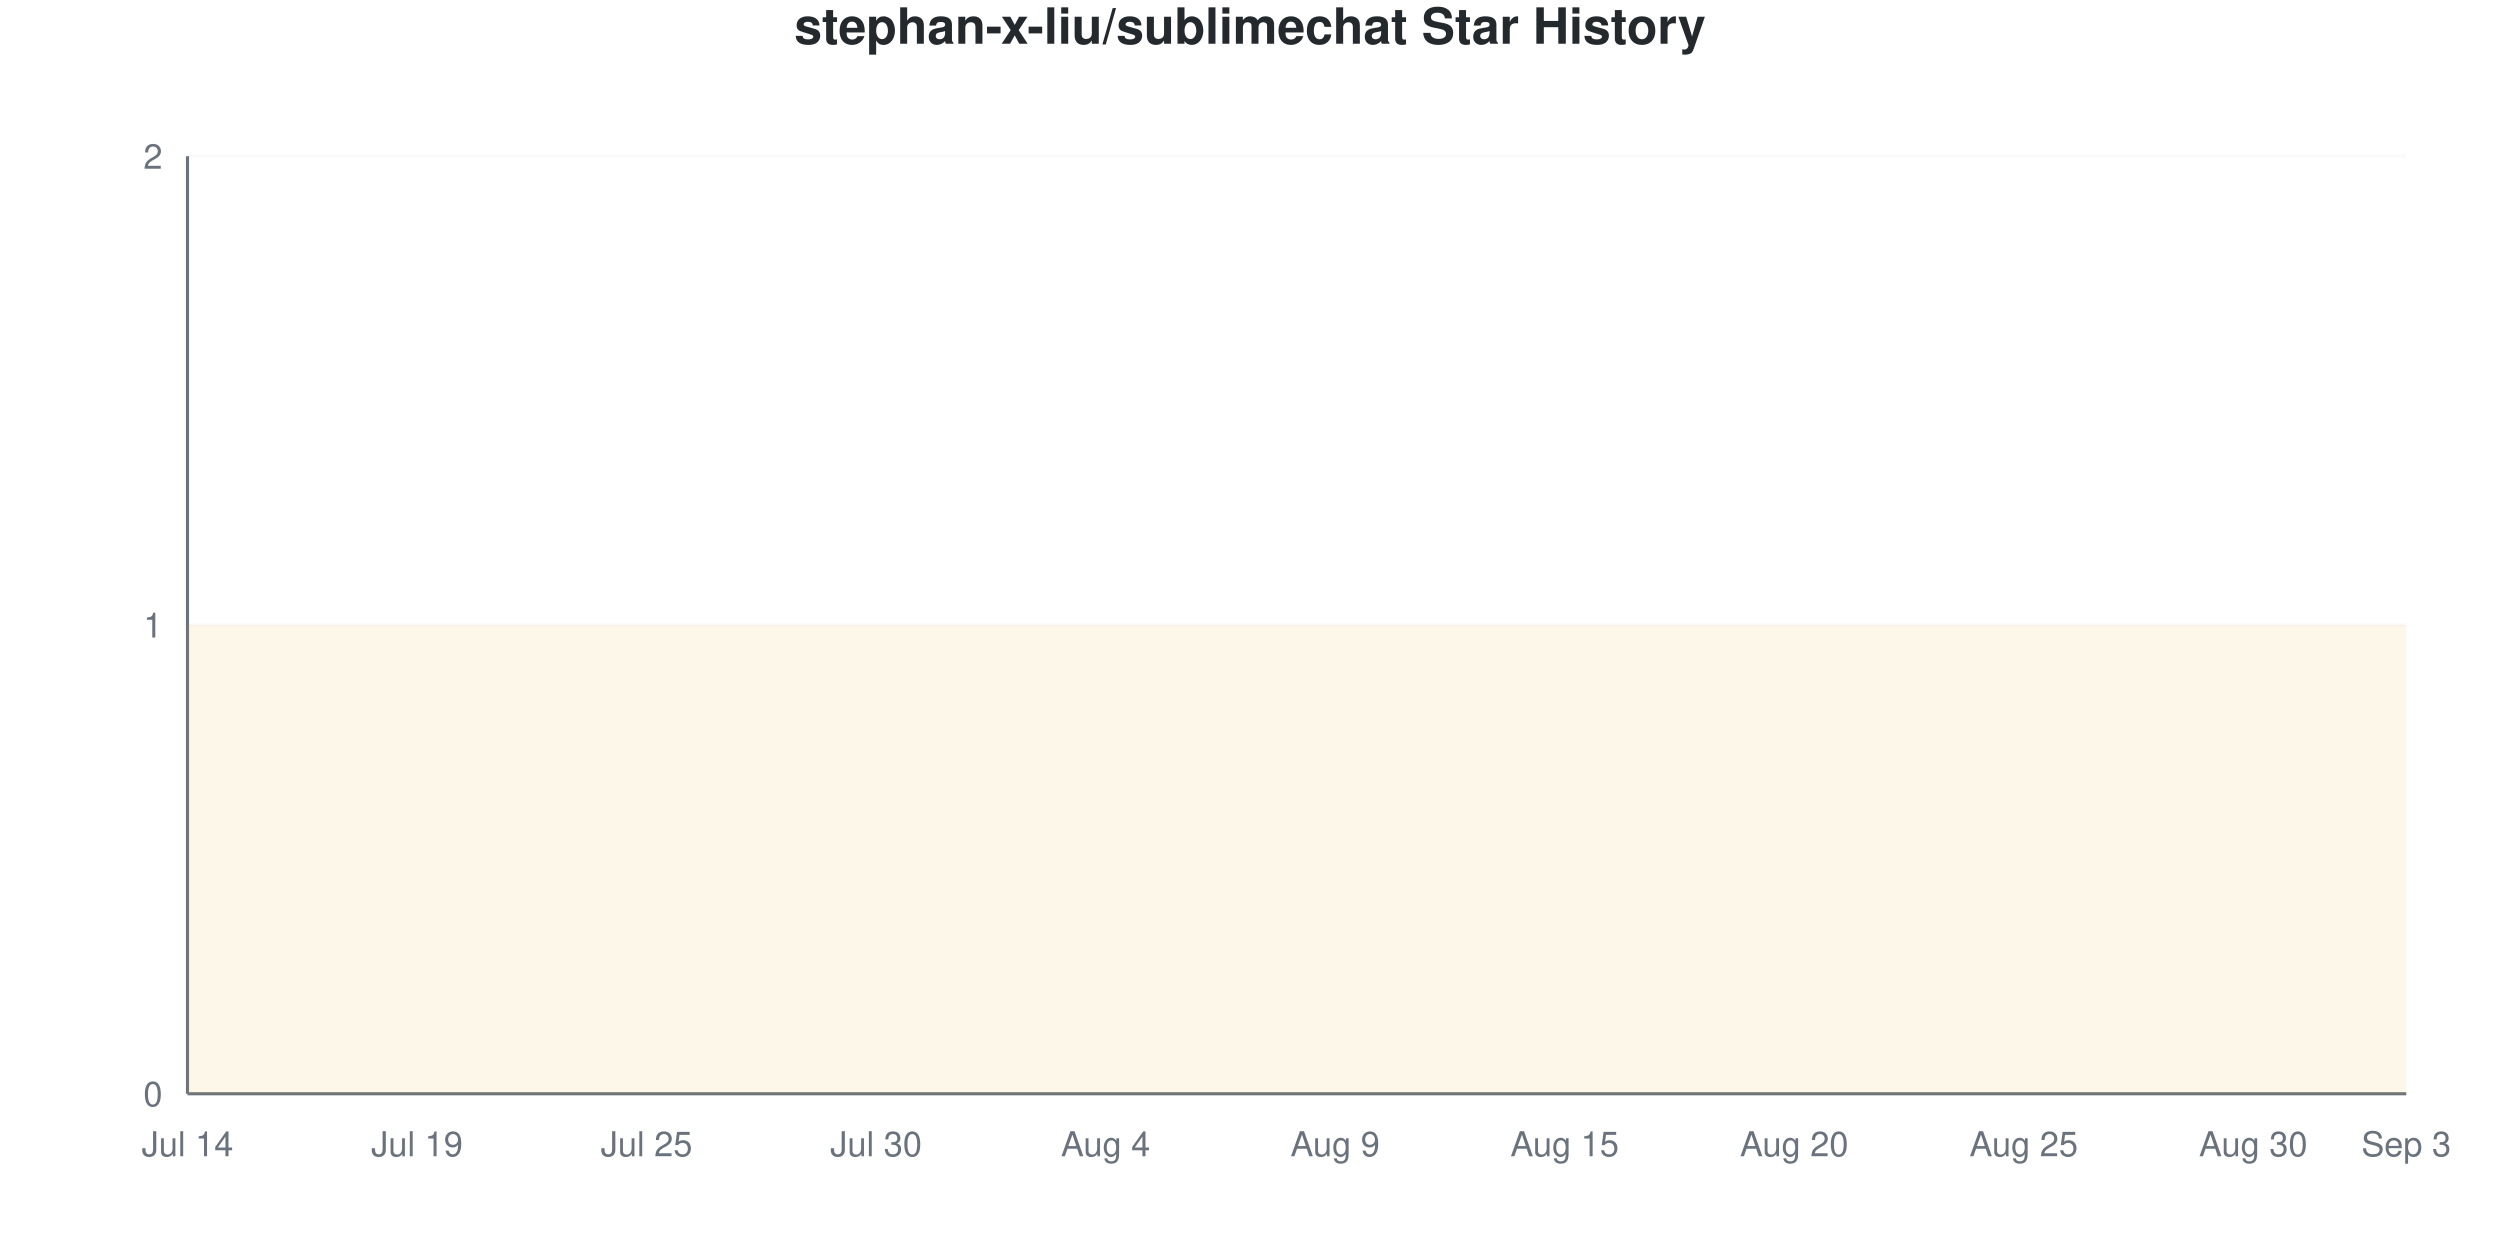
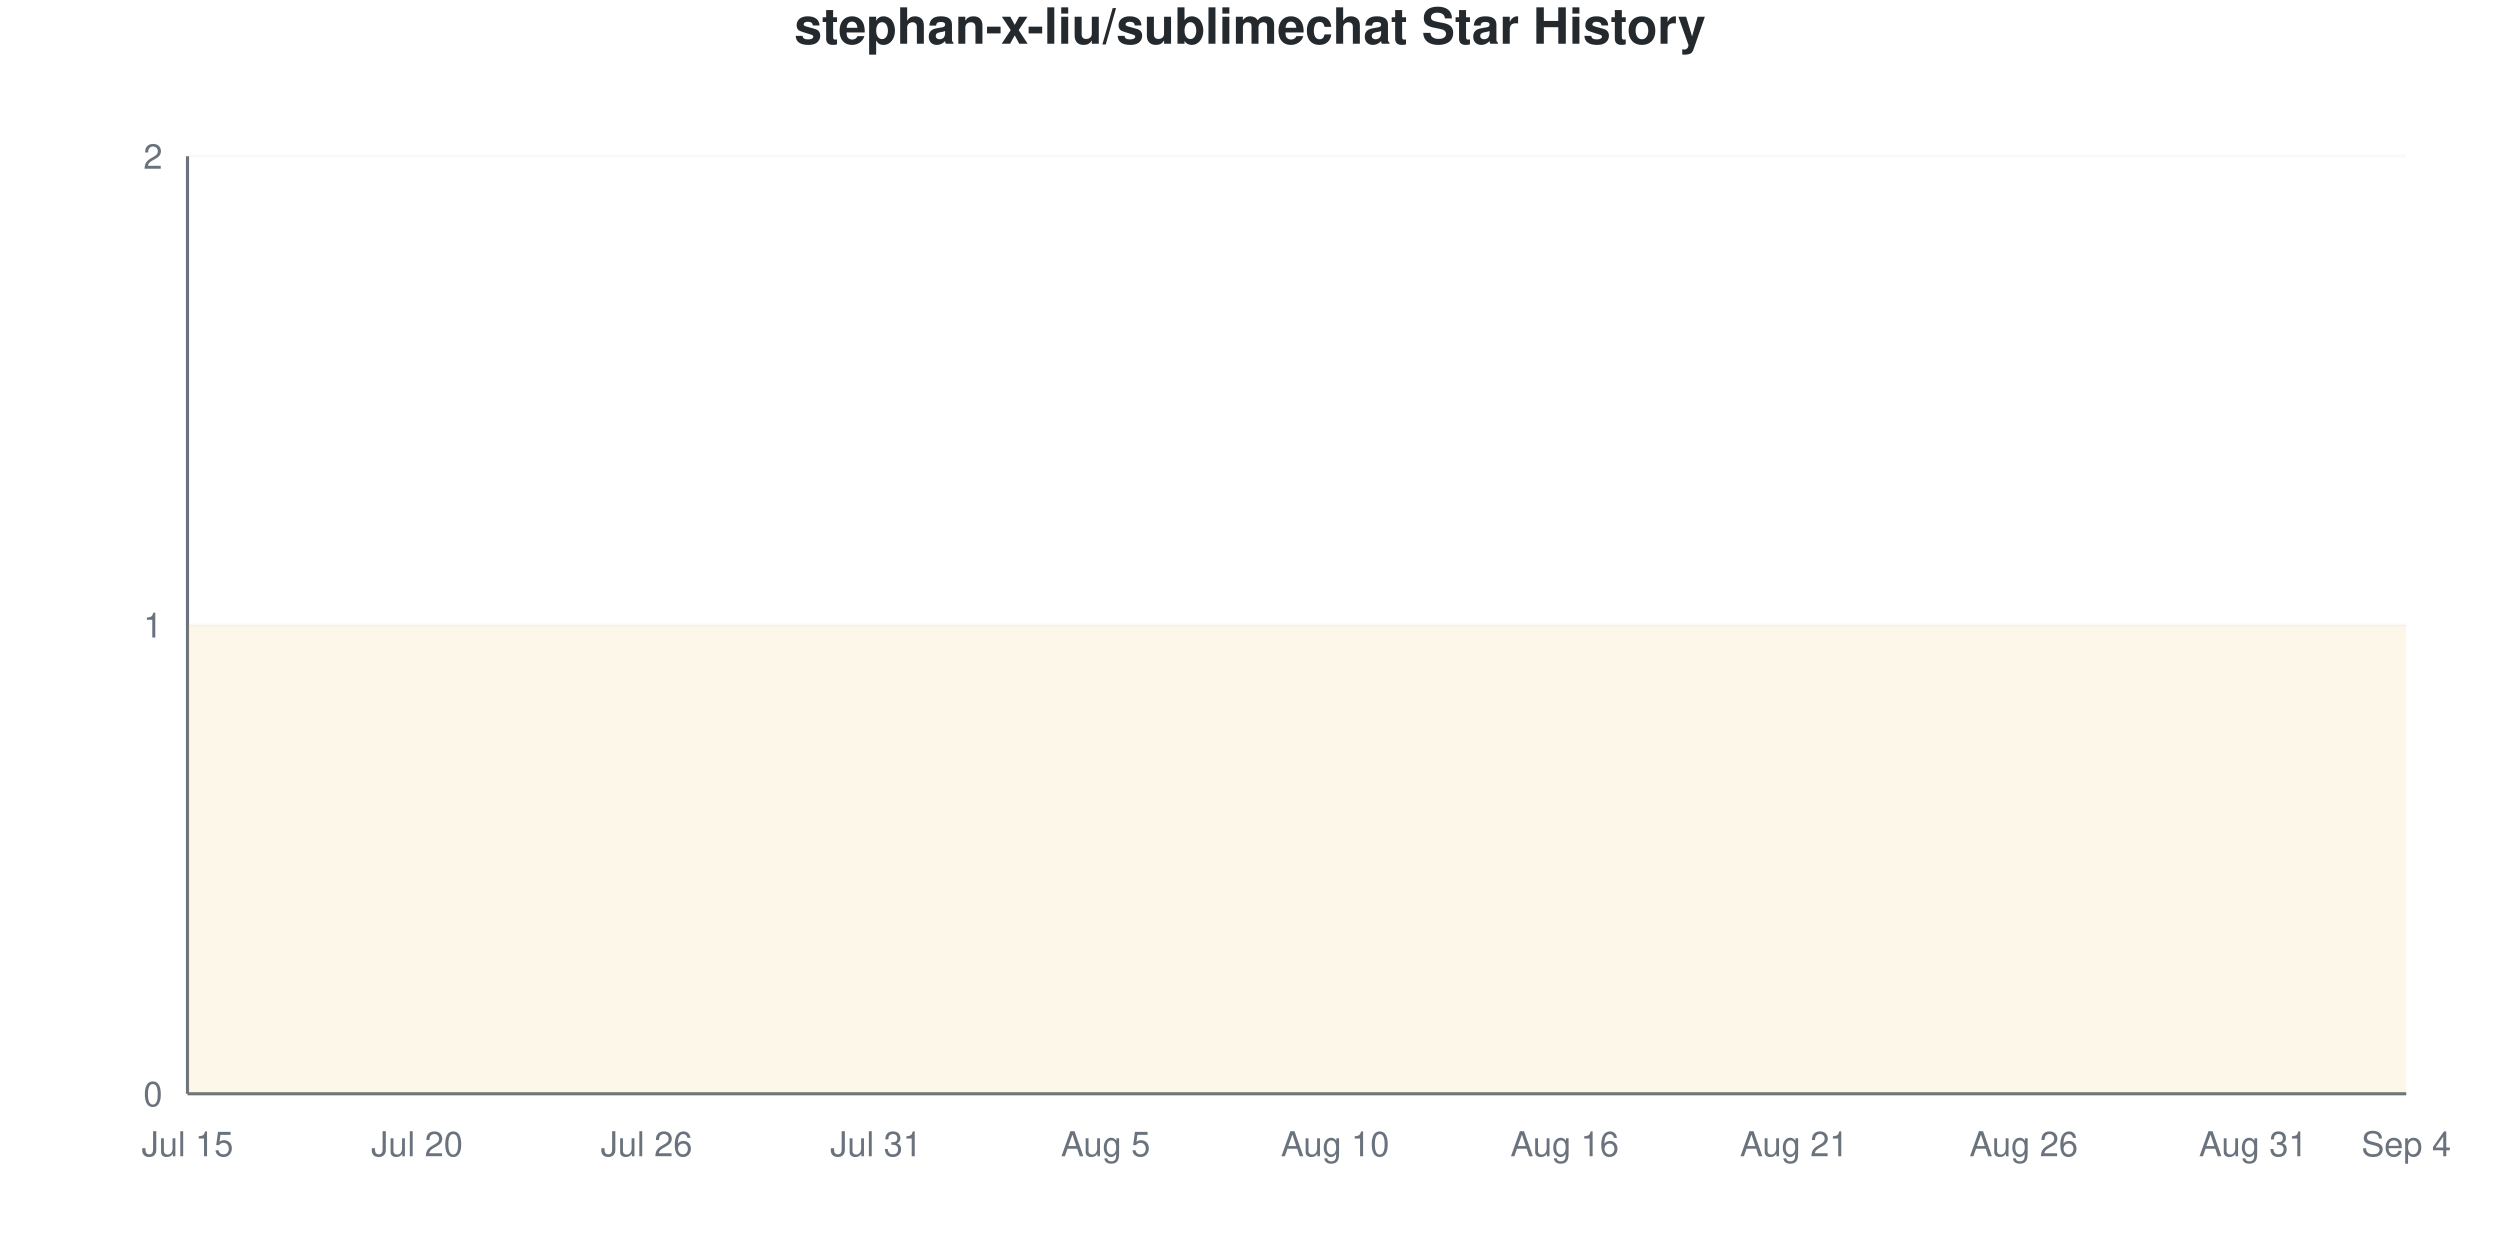
<svg xmlns="http://www.w3.org/2000/svg" viewBox="0 0 800 400" width="800" height="400">
  <style>
    @keyframes drawLine {
      to { stroke-dashoffset: 0; }
    }
    @keyframes fadeInPoint {
      from { opacity: 0; }
      to { opacity: 1; }
    }
    .data-line-0 {
      stroke-dasharray: 1290;
      stroke-dashoffset: 1290;
      animation: drawLine 2s ease-out forwards;
    }
    .data-point {
      opacity: 0;
      animation: fadeInPoint 0.5s ease-out forwards;
    }
    .chart-bg { fill: #fff; }
    .chart-text { fill: #24292e; }
    .chart-muted { fill: #6a737d; }
    .chart-grid { stroke: #eee; }
    .chart-axis { stroke: #6a737d; }
    @media (prefers-color-scheme: dark) {
      .chart-bg { fill: #0d1117; }
      .chart-text { fill: #e6edf3; }
      .chart-muted { fill: #8b949e; }
      .chart-grid { stroke: #21262d; }
      .chart-axis { stroke: #8b949e; }
    }
  </style>
  <rect width="800" height="400" class="chart-bg" />
  <text x="400" y="14" text-anchor="middle" class="chart-text" font-size="16" font-weight="bold" font-family="-apple-system, BlinkMacSystemFont, 'Segoe UI', Helvetica, Arial, sans-serif">stephan-x-liu/sublimechat Star History</text>
  <g class="grid">
    <line x1="60" y1="350" x2="770" y2="350" class="chart-grid" stroke-opacity="0.3" />
    <text x="52" y="354" text-anchor="end" class="chart-muted" font-size="11" font-family="-apple-system, BlinkMacSystemFont, 'Segoe UI', Helvetica, Arial, sans-serif">0</text>
    <line x1="60" y1="200" x2="770" y2="200" class="chart-grid" stroke-opacity="0.3" />
    <text x="52" y="204" text-anchor="end" class="chart-muted" font-size="11" font-family="-apple-system, BlinkMacSystemFont, 'Segoe UI', Helvetica, Arial, sans-serif">1</text>
    <line x1="60" y1="50" x2="770" y2="50" class="chart-grid" stroke-opacity="0.3" />
    <text x="52" y="54" text-anchor="end" class="chart-muted" font-size="11" font-family="-apple-system, BlinkMacSystemFont, 'Segoe UI', Helvetica, Arial, sans-serif">2</text>
  </g>
  <g class="milestones">
    
  </g>
  <g class="x-axis">
-     <text x="60" y="370" text-anchor="middle" class="chart-muted" font-size="11" font-family="-apple-system, BlinkMacSystemFont, 'Segoe UI', Helvetica, Arial, sans-serif">Jul 14</text>
-     <text x="133.448" y="370" text-anchor="middle" class="chart-muted" font-size="11" font-family="-apple-system, BlinkMacSystemFont, 'Segoe UI', Helvetica, Arial, sans-serif">Jul 19</text>
-     <text x="206.897" y="370" text-anchor="middle" class="chart-muted" font-size="11" font-family="-apple-system, BlinkMacSystemFont, 'Segoe UI', Helvetica, Arial, sans-serif">Jul 25</text>
-     <text x="280.345" y="370" text-anchor="middle" class="chart-muted" font-size="11" font-family="-apple-system, BlinkMacSystemFont, 'Segoe UI', Helvetica, Arial, sans-serif">Jul 30</text>
-     <text x="353.793" y="370" text-anchor="middle" class="chart-muted" font-size="11" font-family="-apple-system, BlinkMacSystemFont, 'Segoe UI', Helvetica, Arial, sans-serif">Aug 4</text>
-     <text x="427.241" y="370" text-anchor="middle" class="chart-muted" font-size="11" font-family="-apple-system, BlinkMacSystemFont, 'Segoe UI', Helvetica, Arial, sans-serif">Aug 9</text>
-     <text x="500.69" y="370" text-anchor="middle" class="chart-muted" font-size="11" font-family="-apple-system, BlinkMacSystemFont, 'Segoe UI', Helvetica, Arial, sans-serif">Aug 15</text>
-     <text x="574.138" y="370" text-anchor="middle" class="chart-muted" font-size="11" font-family="-apple-system, BlinkMacSystemFont, 'Segoe UI', Helvetica, Arial, sans-serif">Aug 20</text>
-     <text x="647.586" y="370" text-anchor="middle" class="chart-muted" font-size="11" font-family="-apple-system, BlinkMacSystemFont, 'Segoe UI', Helvetica, Arial, sans-serif">Aug 25</text>
-     <text x="721.034" y="370" text-anchor="middle" class="chart-muted" font-size="11" font-family="-apple-system, BlinkMacSystemFont, 'Segoe UI', Helvetica, Arial, sans-serif">Aug 30</text>
-     <text x="770" y="370" text-anchor="middle" class="chart-muted" font-size="11" font-family="-apple-system, BlinkMacSystemFont, 'Segoe UI', Helvetica, Arial, sans-serif">Sep 3</text>
+     <text x="60" y="370" text-anchor="middle" class="chart-muted" font-size="11" font-family="-apple-system, BlinkMacSystemFont, 'Segoe UI', Helvetica, Arial, sans-serif">Jul 15</text>
+     <text x="133.448" y="370" text-anchor="middle" class="chart-muted" font-size="11" font-family="-apple-system, BlinkMacSystemFont, 'Segoe UI', Helvetica, Arial, sans-serif">Jul 20</text>
+     <text x="206.897" y="370" text-anchor="middle" class="chart-muted" font-size="11" font-family="-apple-system, BlinkMacSystemFont, 'Segoe UI', Helvetica, Arial, sans-serif">Jul 26</text>
+     <text x="280.345" y="370" text-anchor="middle" class="chart-muted" font-size="11" font-family="-apple-system, BlinkMacSystemFont, 'Segoe UI', Helvetica, Arial, sans-serif">Jul 31</text>
+     <text x="353.793" y="370" text-anchor="middle" class="chart-muted" font-size="11" font-family="-apple-system, BlinkMacSystemFont, 'Segoe UI', Helvetica, Arial, sans-serif">Aug 5</text>
+     <text x="427.241" y="370" text-anchor="middle" class="chart-muted" font-size="11" font-family="-apple-system, BlinkMacSystemFont, 'Segoe UI', Helvetica, Arial, sans-serif">Aug 10</text>
+     <text x="500.69" y="370" text-anchor="middle" class="chart-muted" font-size="11" font-family="-apple-system, BlinkMacSystemFont, 'Segoe UI', Helvetica, Arial, sans-serif">Aug 16</text>
+     <text x="574.138" y="370" text-anchor="middle" class="chart-muted" font-size="11" font-family="-apple-system, BlinkMacSystemFont, 'Segoe UI', Helvetica, Arial, sans-serif">Aug 21</text>
+     <text x="647.586" y="370" text-anchor="middle" class="chart-muted" font-size="11" font-family="-apple-system, BlinkMacSystemFont, 'Segoe UI', Helvetica, Arial, sans-serif">Aug 26</text>
+     <text x="721.034" y="370" text-anchor="middle" class="chart-muted" font-size="11" font-family="-apple-system, BlinkMacSystemFont, 'Segoe UI', Helvetica, Arial, sans-serif">Aug 31</text>
+     <text x="770" y="370" text-anchor="middle" class="chart-muted" font-size="11" font-family="-apple-system, BlinkMacSystemFont, 'Segoe UI', Helvetica, Arial, sans-serif">Sep 4</text>
  </g>
  <line x1="60" y1="50" x2="60" y2="350" class="chart-axis" stroke-width="1" />
  <line x1="60" y1="350" x2="770" y2="350" class="chart-axis" stroke-width="1" />
  <path d="M60,350 L60,200 C68.161,200 76.322,200 84.483,200 C92.644,200 100.805,200 108.966,200 C117.126,200 125.287,200 133.448,200 C141.609,200 149.77,200 157.931,200 C166.092,200 174.253,200 182.414,200 C190.575,200 198.736,200 206.897,200 C215.057,200 223.218,200 231.379,200 C239.54,200 247.701,200 255.862,200 C264.023,200 272.184,200 280.345,200 C288.506,200 296.667,200 304.828,200 C312.989,200 321.149,200 329.31,200 C337.471,200 345.632,200 353.793,200 C361.954,200 370.115,200 378.276,200 C386.437,200 394.598,200 402.759,200 C410.92,200 419.08,200 427.241,200 C435.402,200 443.563,200 451.724,200 C459.885,200 468.046,200 476.207,200 C484.368,200 492.529,200 500.69,200 C508.851,200 517.011,200 525.172,200 C533.333,200 541.494,200 549.655,200 C557.816,200 565.977,200 574.138,200 C582.299,200 590.46,200 598.621,200 C606.782,200 614.943,200 623.103,200 C631.264,200 639.425,200 647.586,200 C655.747,200 663.908,200 672.069,200 C680.23,200 688.391,200 696.552,200 C704.713,200 712.874,200 721.034,200 C729.195,200 737.356,200 745.517,200 C753.678,200 761.839,200 770,200 L770,350 L60,350 Z" fill="#dfb317" fill-opacity="0.1" />
  <path d="M60,350 L60,200 C68.161,200 76.322,200 84.483,200 C92.644,200 100.805,200 108.966,200 C117.126,200 125.287,200 133.448,200 C141.609,200 149.77,200 157.931,200 C166.092,200 174.253,200 182.414,200 C190.575,200 198.736,200 206.897,200 C215.057,200 223.218,200 231.379,200 C239.54,200 247.701,200 255.862,200 C264.023,200 272.184,200 280.345,200 C288.506,200 296.667,200 304.828,200 C312.989,200 321.149,200 329.31,200 C337.471,200 345.632,200 353.793,200 C361.954,200 370.115,200 378.276,200 C386.437,200 394.598,200 402.759,200 C410.92,200 419.08,200 427.241,200 C435.402,200 443.563,200 451.724,200 C459.885,200 468.046,200 476.207,200 C484.368,200 492.529,200 500.69,200 C508.851,200 517.011,200 525.172,200 C533.333,200 541.494,200 549.655,200 C557.816,200 565.977,200 574.138,200 C582.299,200 590.46,200 598.621,200 C606.782,200 614.943,200 623.103,200 C631.264,200 639.425,200 647.586,200 C655.747,200 663.908,200 672.069,200 C680.23,200 688.391,200 696.552,200 C704.713,200 712.874,200 721.034,200 C729.195,200 737.356,200 745.517,200 C753.678,200 761.839,200 770,200" fill="none" stroke="#dfb317" stroke-width="2.5" class="data-line-0" />
  <g class="points">
    <circle cx="60" cy="200" r="4" fill="#dfb317" class="data-point" style="animation-delay: 1.50s" />
    <circle cx="84.483" cy="200" r="4" fill="#dfb317" class="data-point" style="animation-delay: 1.55s" />
    <circle cx="108.966" cy="200" r="4" fill="#dfb317" class="data-point" style="animation-delay: 1.60s" />
    <circle cx="133.448" cy="200" r="4" fill="#dfb317" class="data-point" style="animation-delay: 1.65s" />
    <circle cx="157.931" cy="200" r="4" fill="#dfb317" class="data-point" style="animation-delay: 1.70s" />
    <circle cx="182.414" cy="200" r="4" fill="#dfb317" class="data-point" style="animation-delay: 1.75s" />
    <circle cx="206.897" cy="200" r="4" fill="#dfb317" class="data-point" style="animation-delay: 1.80s" />
    <circle cx="231.379" cy="200" r="4" fill="#dfb317" class="data-point" style="animation-delay: 1.85s" />
    <circle cx="255.862" cy="200" r="4" fill="#dfb317" class="data-point" style="animation-delay: 1.90s" />
    <circle cx="280.345" cy="200" r="4" fill="#dfb317" class="data-point" style="animation-delay: 1.95s" />
    <circle cx="304.828" cy="200" r="4" fill="#dfb317" class="data-point" style="animation-delay: 2.00s" />
    <circle cx="329.31" cy="200" r="4" fill="#dfb317" class="data-point" style="animation-delay: 2.05s" />
    <circle cx="353.793" cy="200" r="4" fill="#dfb317" class="data-point" style="animation-delay: 2.10s" />
    <circle cx="378.276" cy="200" r="4" fill="#dfb317" class="data-point" style="animation-delay: 2.15s" />
    <circle cx="402.759" cy="200" r="4" fill="#dfb317" class="data-point" style="animation-delay: 2.20s" />
    <circle cx="427.241" cy="200" r="4" fill="#dfb317" class="data-point" style="animation-delay: 2.25s" />
    <circle cx="451.724" cy="200" r="4" fill="#dfb317" class="data-point" style="animation-delay: 2.30s" />
    <circle cx="476.207" cy="200" r="4" fill="#dfb317" class="data-point" style="animation-delay: 2.35s" />
    <circle cx="500.69" cy="200" r="4" fill="#dfb317" class="data-point" style="animation-delay: 2.40s" />
    <circle cx="525.172" cy="200" r="4" fill="#dfb317" class="data-point" style="animation-delay: 2.45s" />
    <circle cx="549.655" cy="200" r="4" fill="#dfb317" class="data-point" style="animation-delay: 2.50s" />
    <circle cx="574.138" cy="200" r="4" fill="#dfb317" class="data-point" style="animation-delay: 2.55s" />
    <circle cx="598.621" cy="200" r="4" fill="#dfb317" class="data-point" style="animation-delay: 2.60s" />
    <circle cx="623.103" cy="200" r="4" fill="#dfb317" class="data-point" style="animation-delay: 2.65s" />
    <circle cx="647.586" cy="200" r="4" fill="#dfb317" class="data-point" style="animation-delay: 2.70s" />
    <circle cx="672.069" cy="200" r="4" fill="#dfb317" class="data-point" style="animation-delay: 2.75s" />
    <circle cx="696.552" cy="200" r="4" fill="#dfb317" class="data-point" style="animation-delay: 2.80s" />
    <circle cx="721.034" cy="200" r="4" fill="#dfb317" class="data-point" style="animation-delay: 2.85s" />
    <circle cx="745.517" cy="200" r="4" fill="#dfb317" class="data-point" style="animation-delay: 2.90s" />
    <circle cx="770" cy="200" r="4" fill="#dfb317" class="data-point" style="animation-delay: 2.95s" />
  </g>
</svg>
